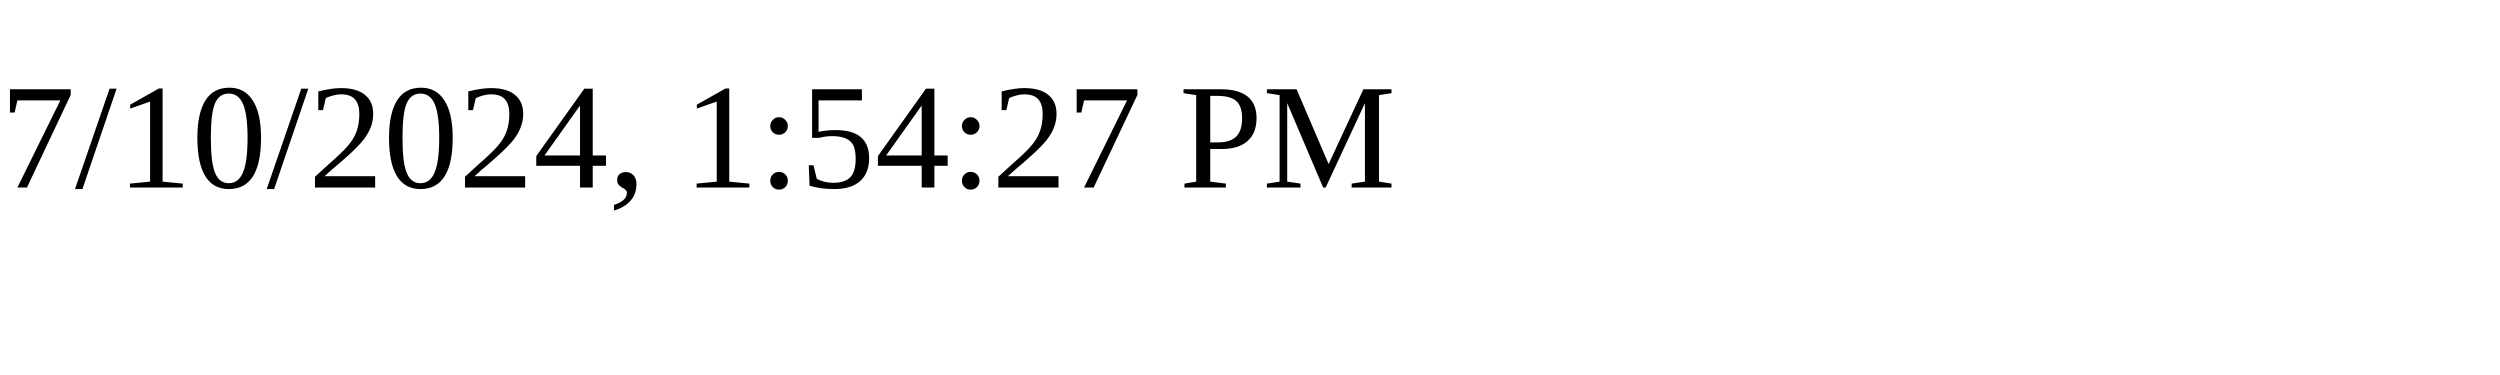
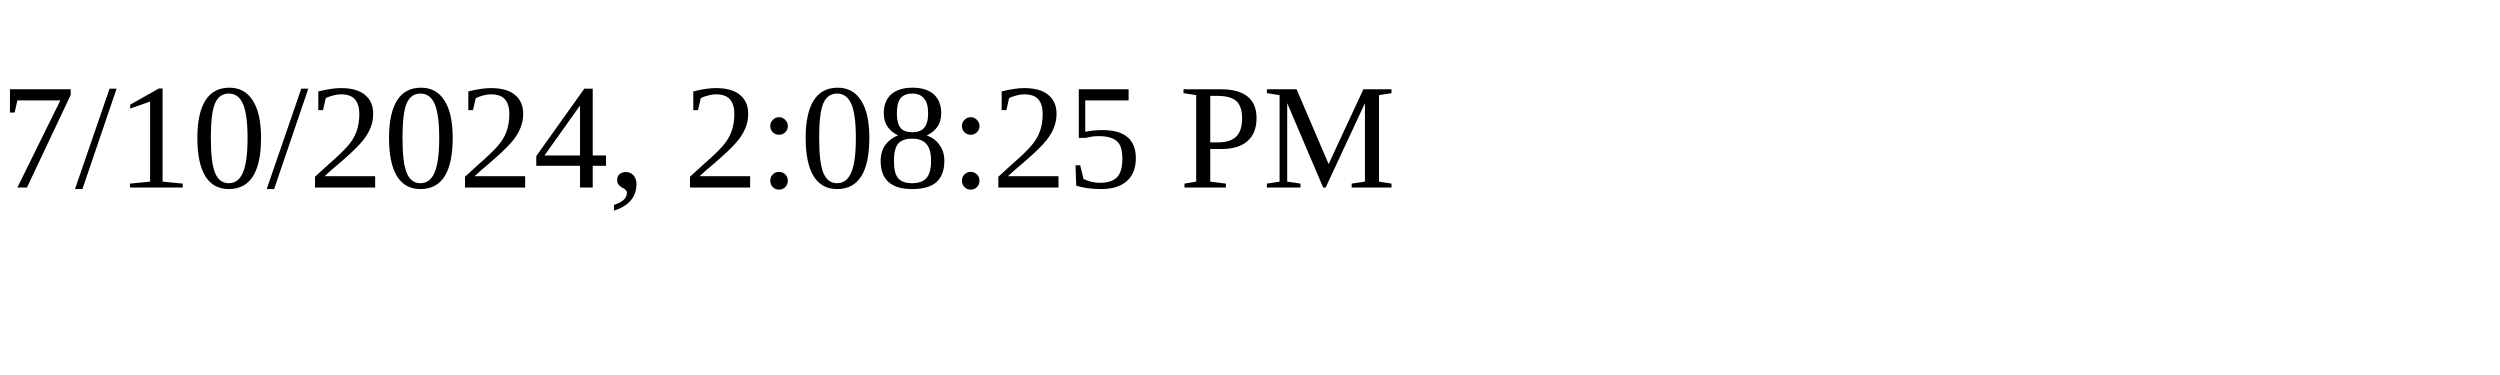
<svg xmlns="http://www.w3.org/2000/svg" height="30" width="200">
-   <text x="0" y="15">7/10/2024, 1:54:27 PM</text>
+   <text x="0" y="15">7/10/2024, 2:08:25 PM</text>
</svg>
